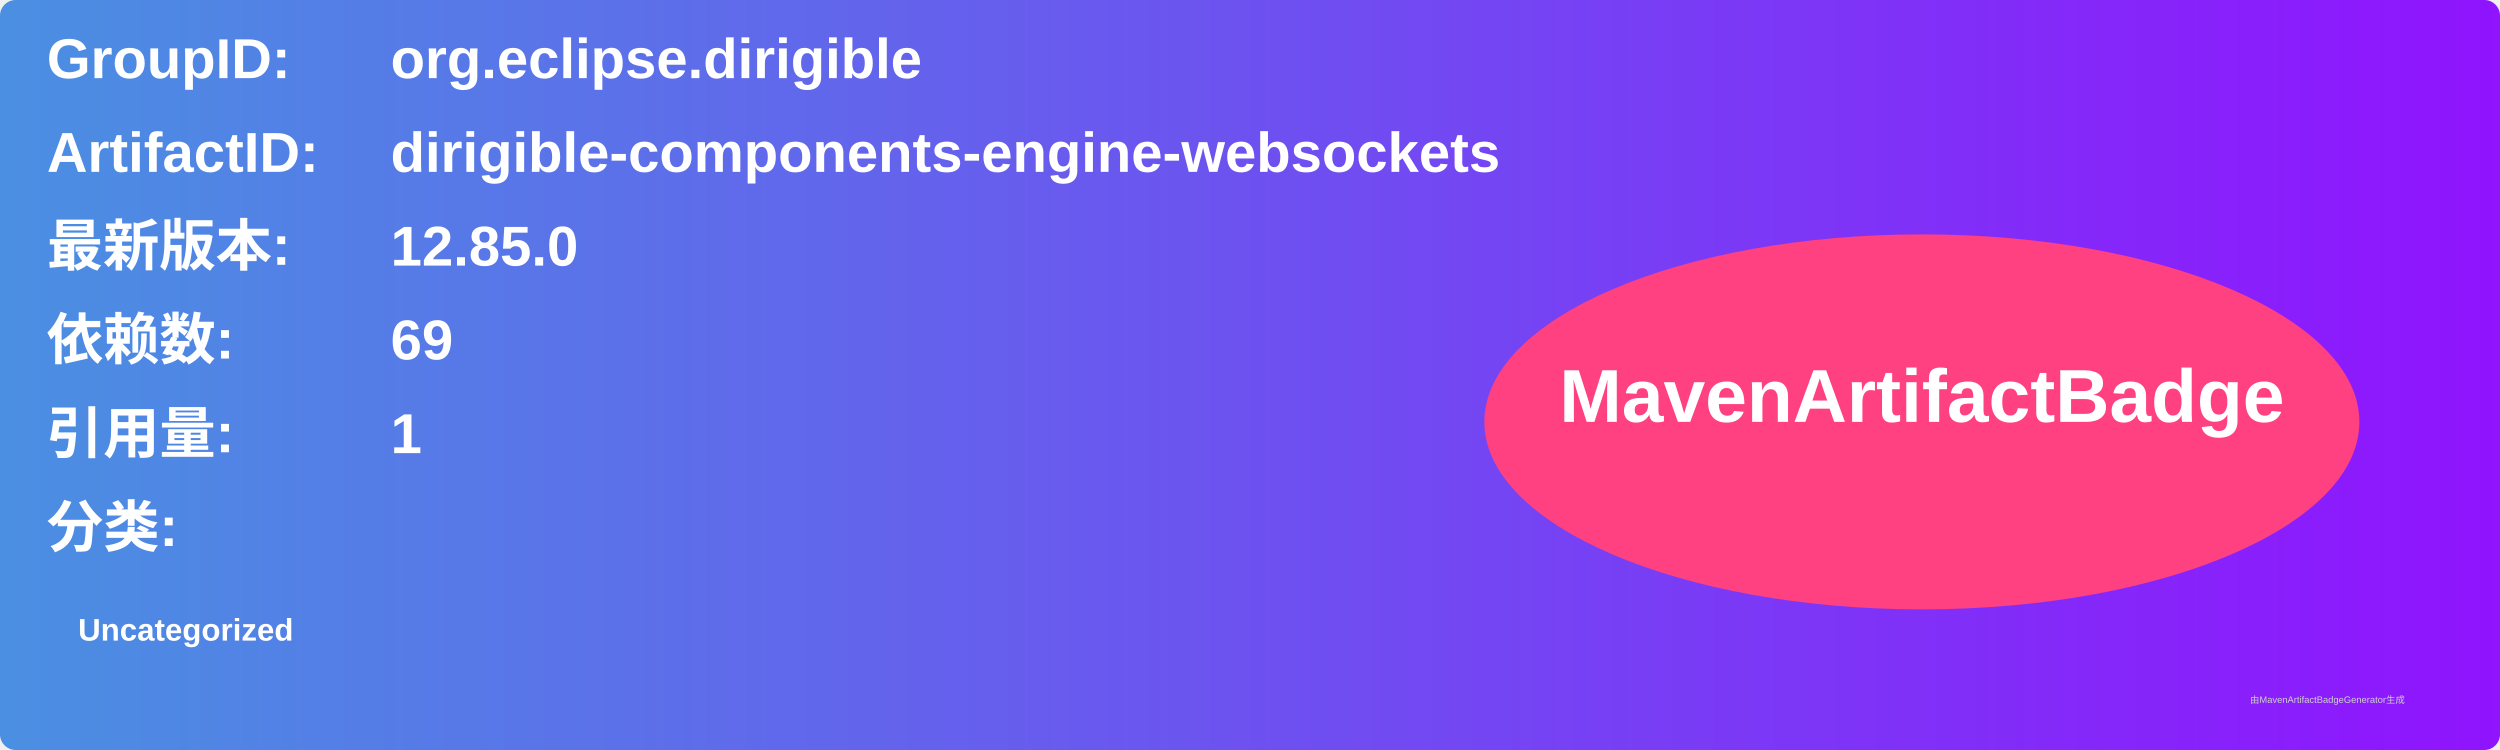
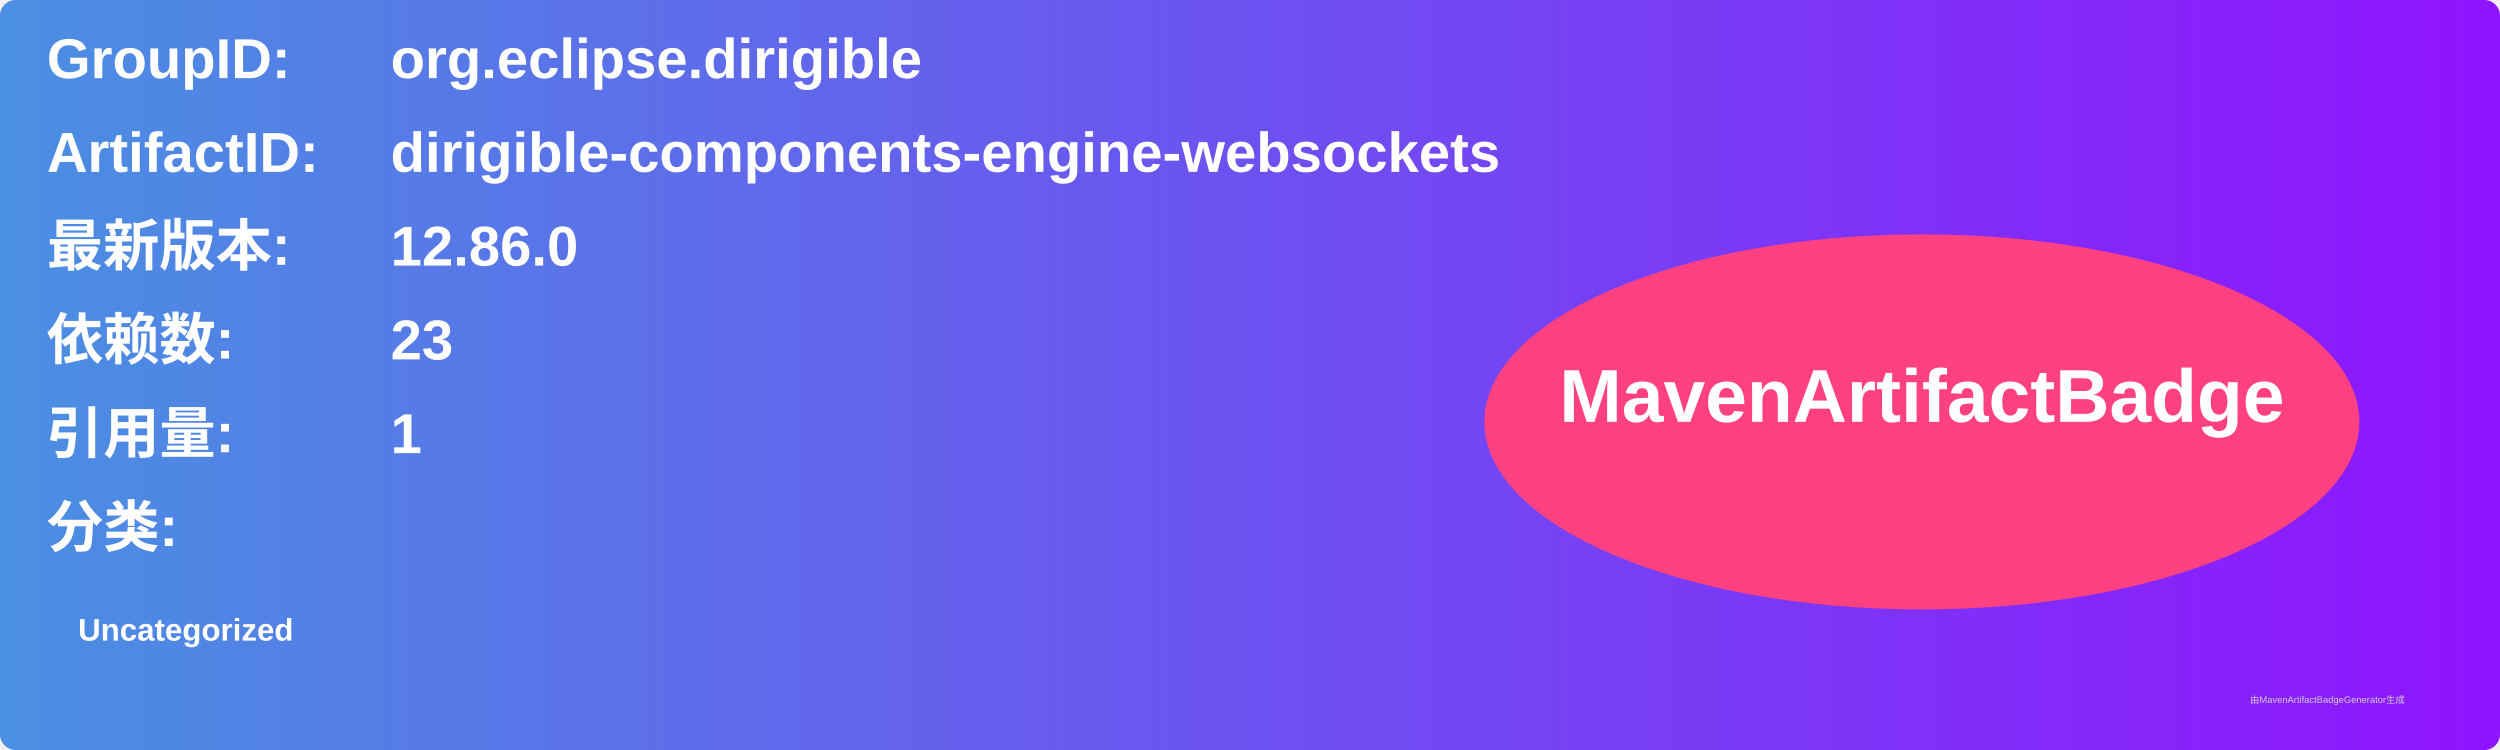
<svg xmlns="http://www.w3.org/2000/svg" width="800" height="240" viewBox="0 0 800 240">
  <linearGradient id="grad" x1="0%" y1="0%" x2="100%" y2="0%">
    <stop offset="0%" stop-color="#4a90e2" />
    <stop offset="100%" stop-color="#9013fe" />
  </linearGradient>
  <rect width="100%" height="100%" rx="5" ry="5" fill="url(#grad)" />
  <g transform="translate(15, 15)">
    <text x="0" y="10" font-family="Arial" font-size="18" fill="white" font-weight="bold" width="260">GroupID:</text>
    <text x="110" y="10" font-family="Arial" font-size="18" fill="white" font-weight="bold" width="460">org.eclipse.dirigible</text>
    <text x="0" y="40" font-family="Arial" font-size="18" fill="white" font-weight="bold" width="260">ArtifactID:</text>
    <text x="110" y="40" font-family="Arial" font-size="18" fill="white" font-weight="bold" width="460">dirigible-components-engine-websockets</text>
    <text x="0" y="70" font-family="Arial" font-size="18" fill="white" font-weight="bold">最新版本:</text>
    <text x="110" y="70" font-family="Arial" font-size="18" fill="white" font-weight="bold">
-       <tspan font-weight="bold">12.85.0</tspan>
+       <tspan font-weight="bold">12.86.0</tspan>
    </text>
    <text x="0" y="100" font-family="Arial" font-size="18" fill="white" font-weight="bold">依赖数: </text>
    <text x="110" y="100" font-family="Arial" font-size="18" fill="white">
-       <tspan font-weight="bold">69</tspan>
+       <tspan font-weight="bold">23</tspan>
    </text>
    <text x="0" y="130" font-family="Arial" font-size="18" fill="white" font-weight="bold">引用量: </text>
    <text x="110" y="130" font-family="Arial" font-size="18" fill="white">
      <tspan font-weight="bold">1</tspan>
    </text>
    <text x="0" y="160" font-family="Arial" font-size="18" fill="white" font-weight="bold">分类:</text>
    <text x="10" y="190" font-family="Arial" font-size="10" fill="white">
      <tspan font-weight="bold">Uncategorized</tspan>
    </text>
    <ellipse cx="600" cy="120" rx="140" ry="60" fill="#ff4081" />
    <text x="600" y="120" text-anchor="middle" font-family="Arial" font-size="24" fill="white" font-weight="bold">MavenArtifactBadge</text>
  </g>
  <text x="720" y="225" font-family="Arial" font-size="3" fill="#d0d0d0">由MavenArtifactBadgeGenerator生成</text>
</svg>
